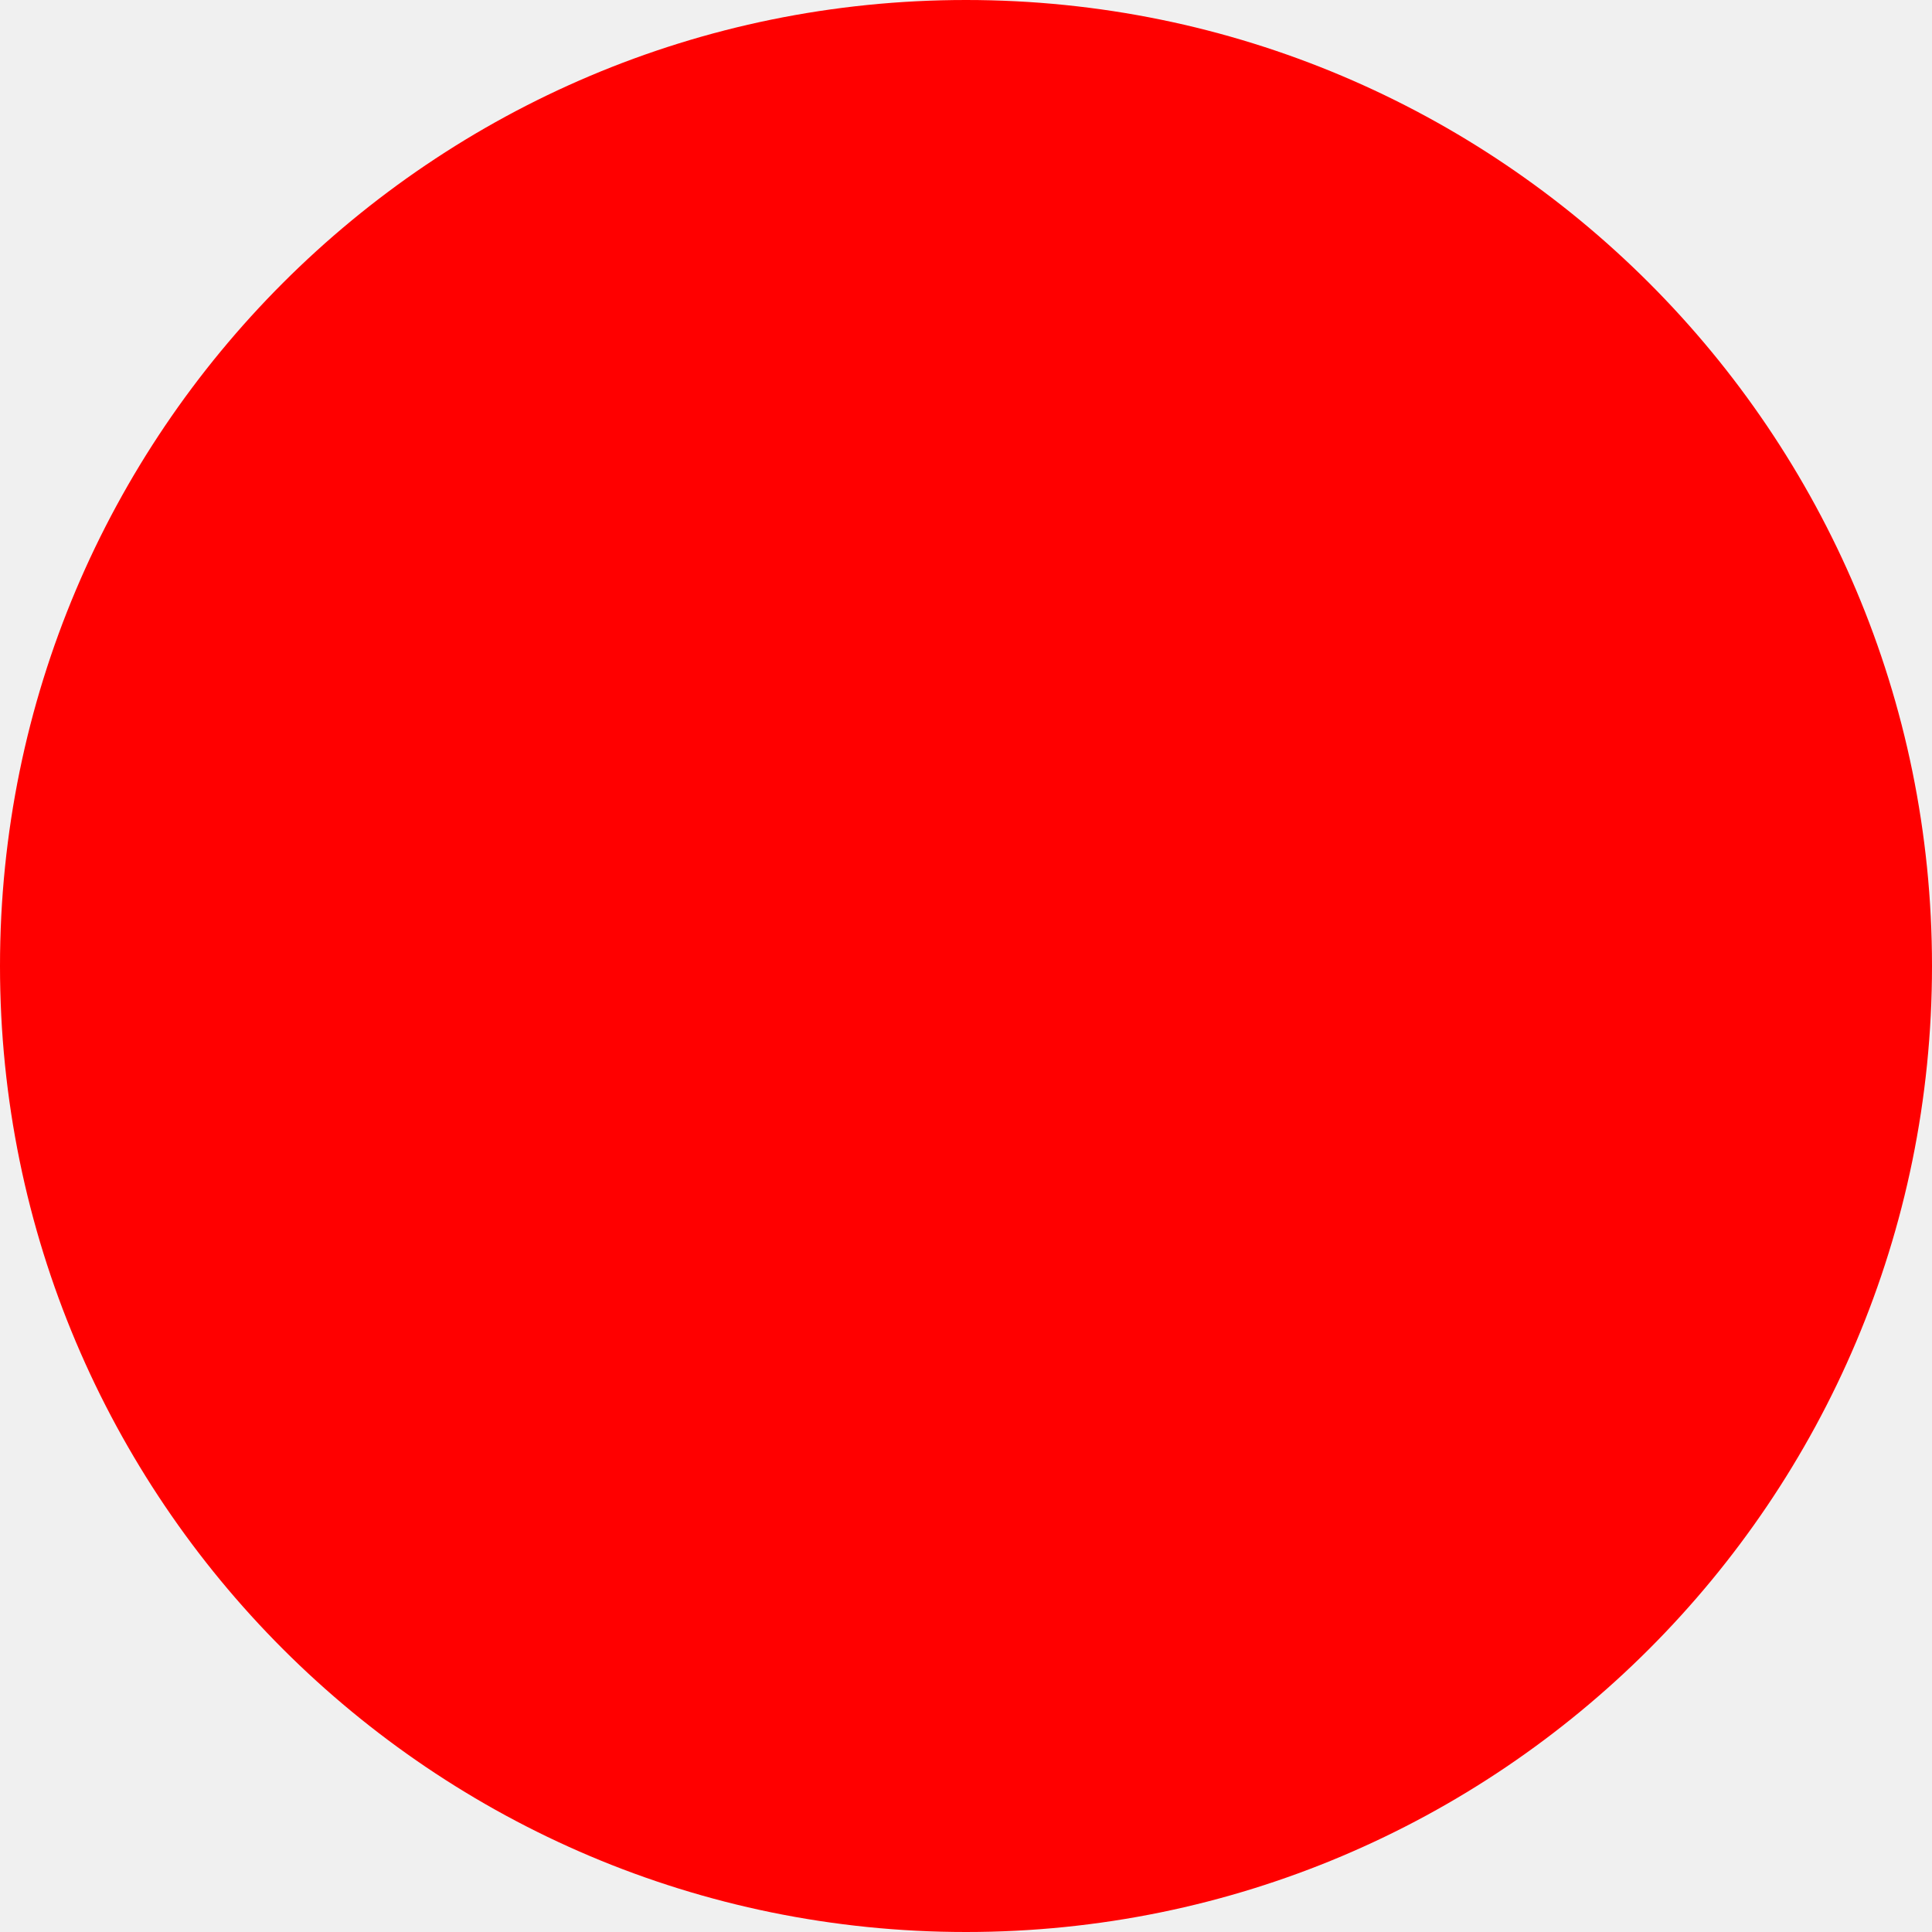
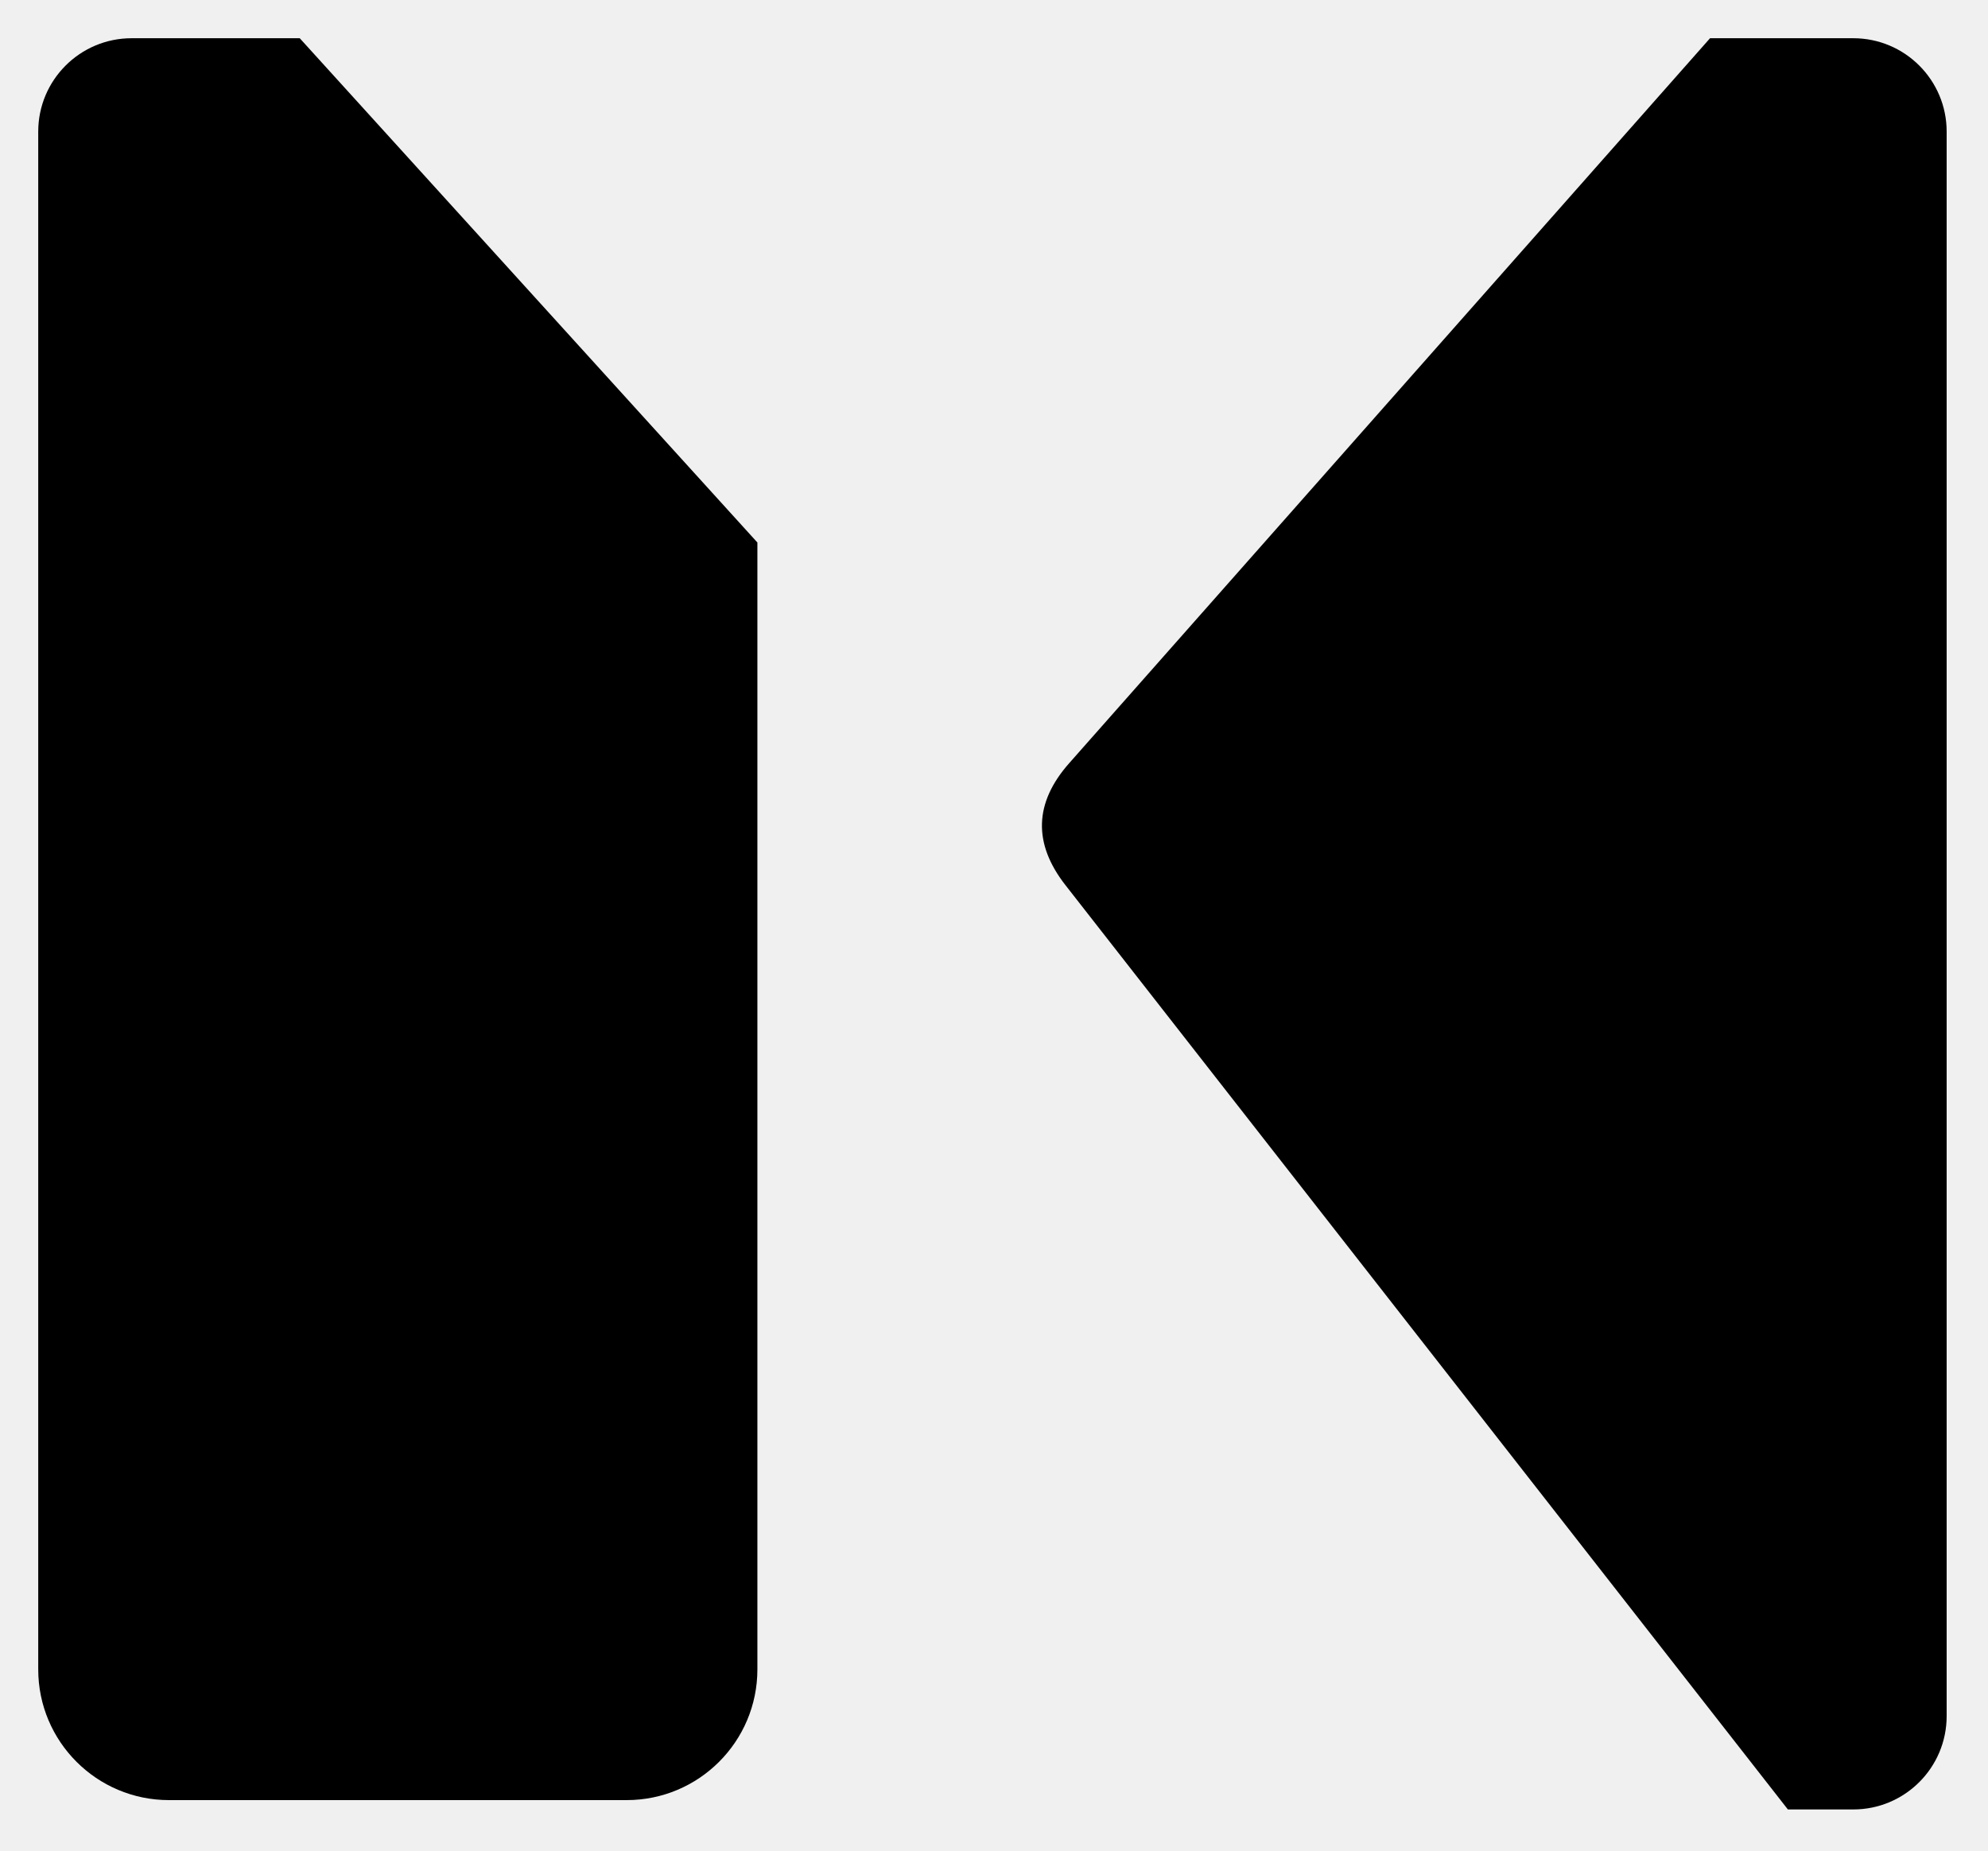
- <svg xmlns="http://www.w3.org/2000/svg" width="512" height="512">
-   <circle cx="256" cy="256" r="256" fill="red" />
+ <svg xmlns="http://www.w3.org/2000/svg" viewBox="-2.0 -2.0 104.0 96.834" role="img" aria-label="monosolo">
+   <style>
+     path { fill: #000000; }
+     @media (prefers-color-scheme: dark) {
+       path { fill: #ffffff; }
+     }
+   </style>
+   <path d="M4.886 0.000 L13.681 0.000 L37.622 26.384 L37.622 85.342 A6.840 6.840 0 0 1 30.782 92.182 L6.840 92.182 A6.840 6.840 0 0 1 0.000 85.342 L0.000 4.886 A4.886 4.886 0 0 1 4.886 0.000 Z" />
+   <path d="M53.933 37.930 L87.459 0.000 L94.951 0.000 A4.886 4.886 0 0 1 99.837 4.886 L99.837 87.785 A4.886 4.886 0 0 1 94.951 92.671 L91.531 92.671 L53.740 44.314 Q51.183 41.042 53.933 37.930 Z" />
</svg>
